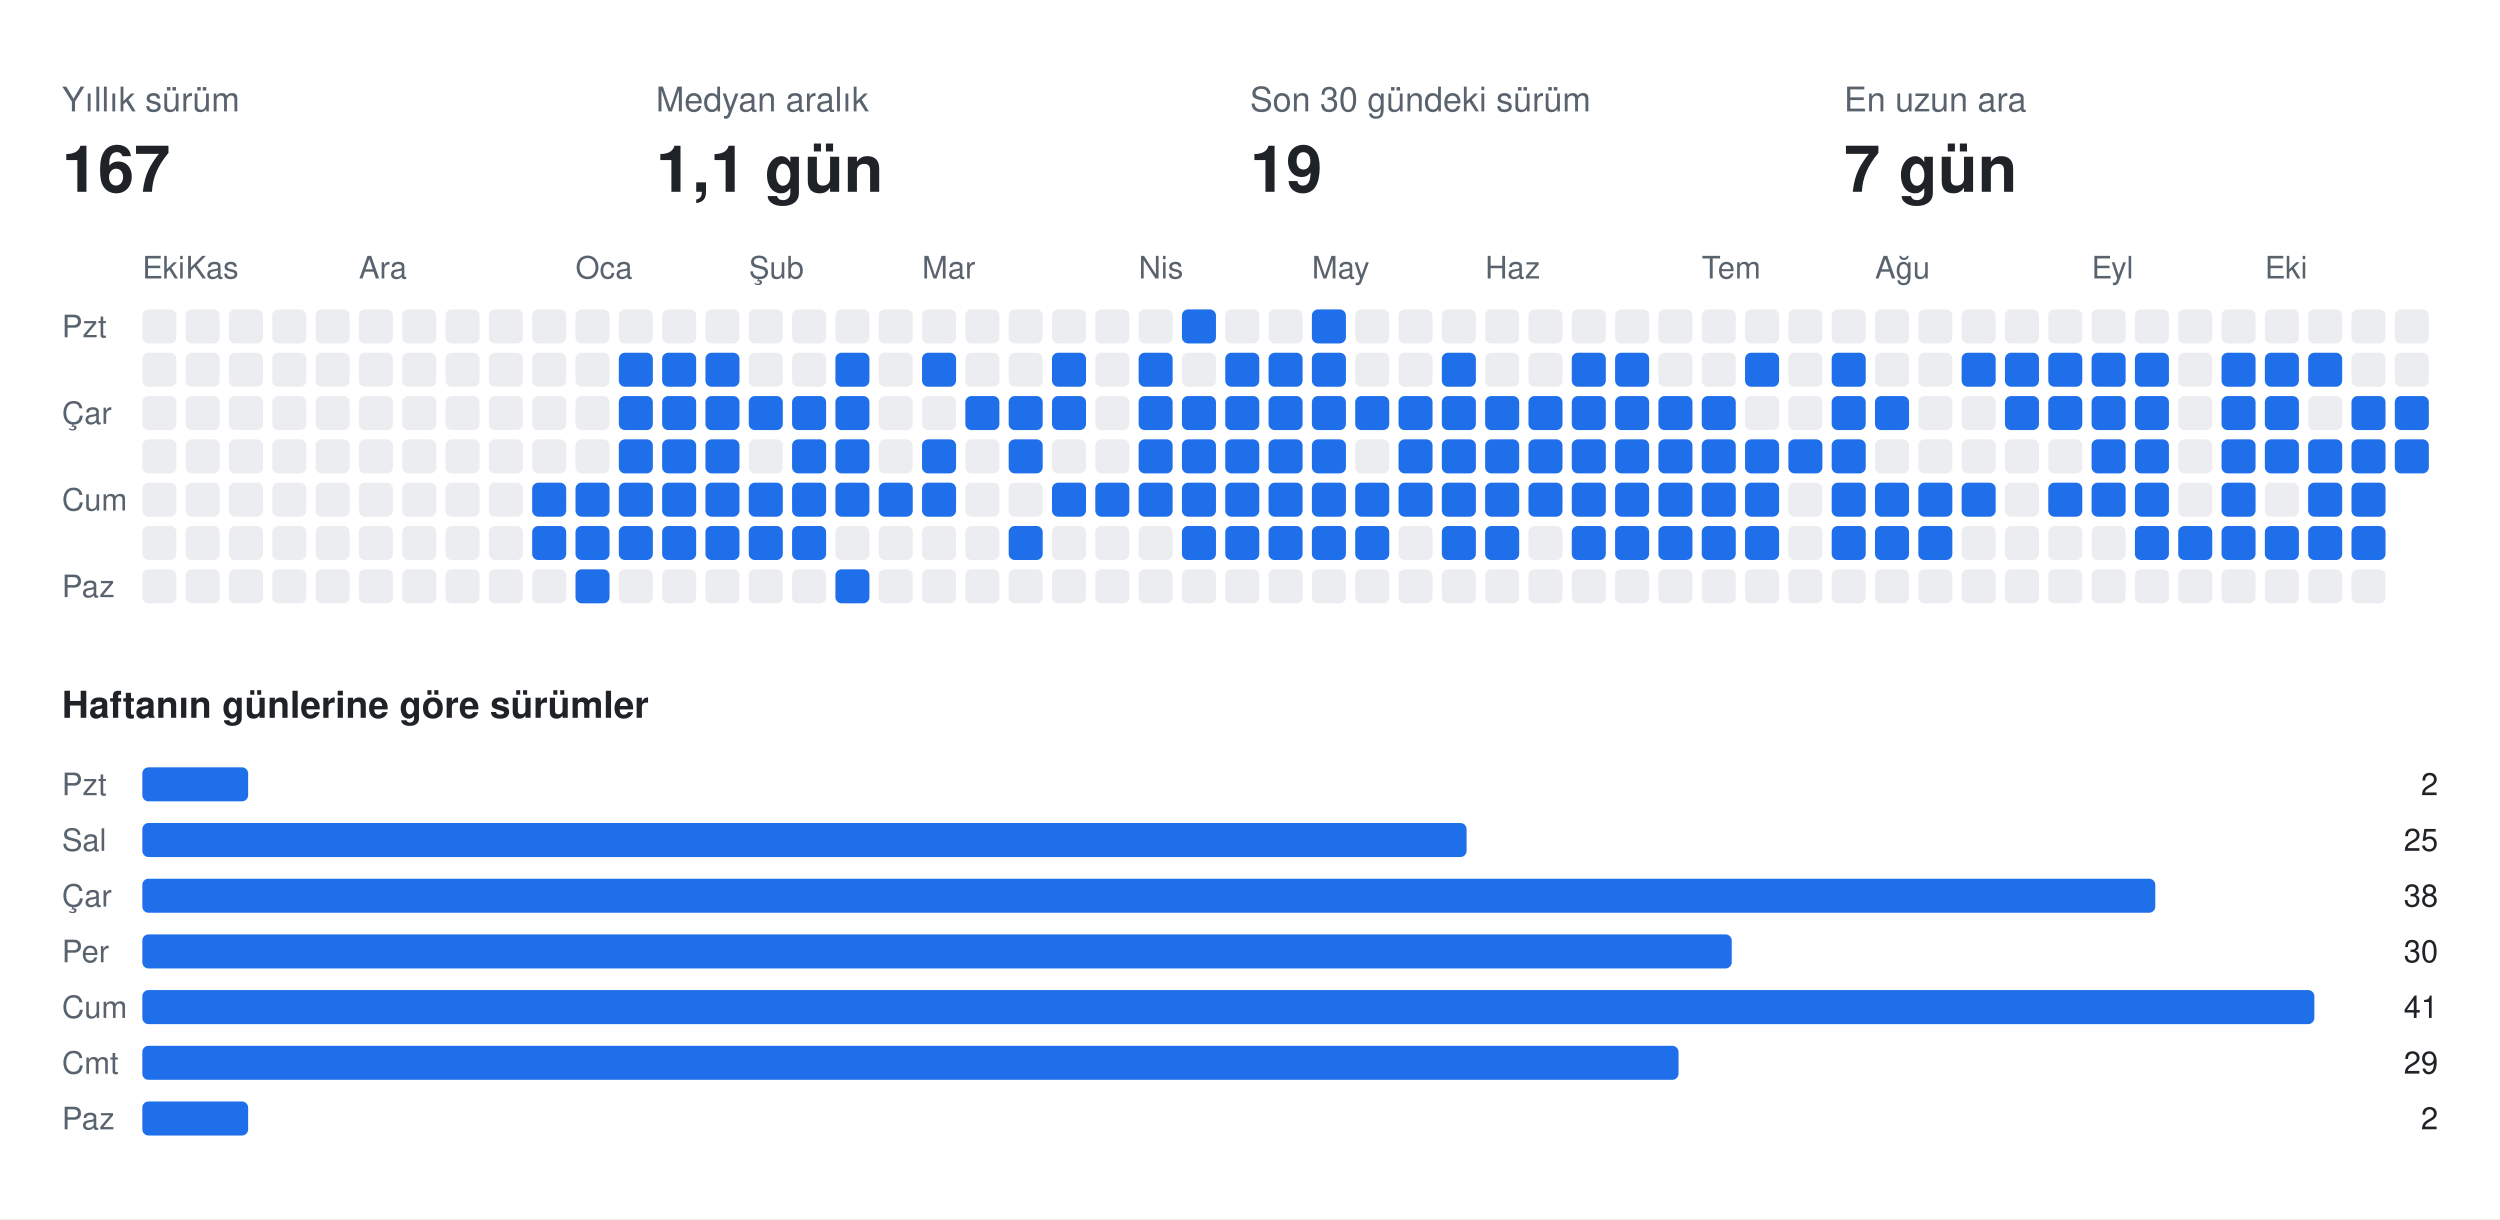
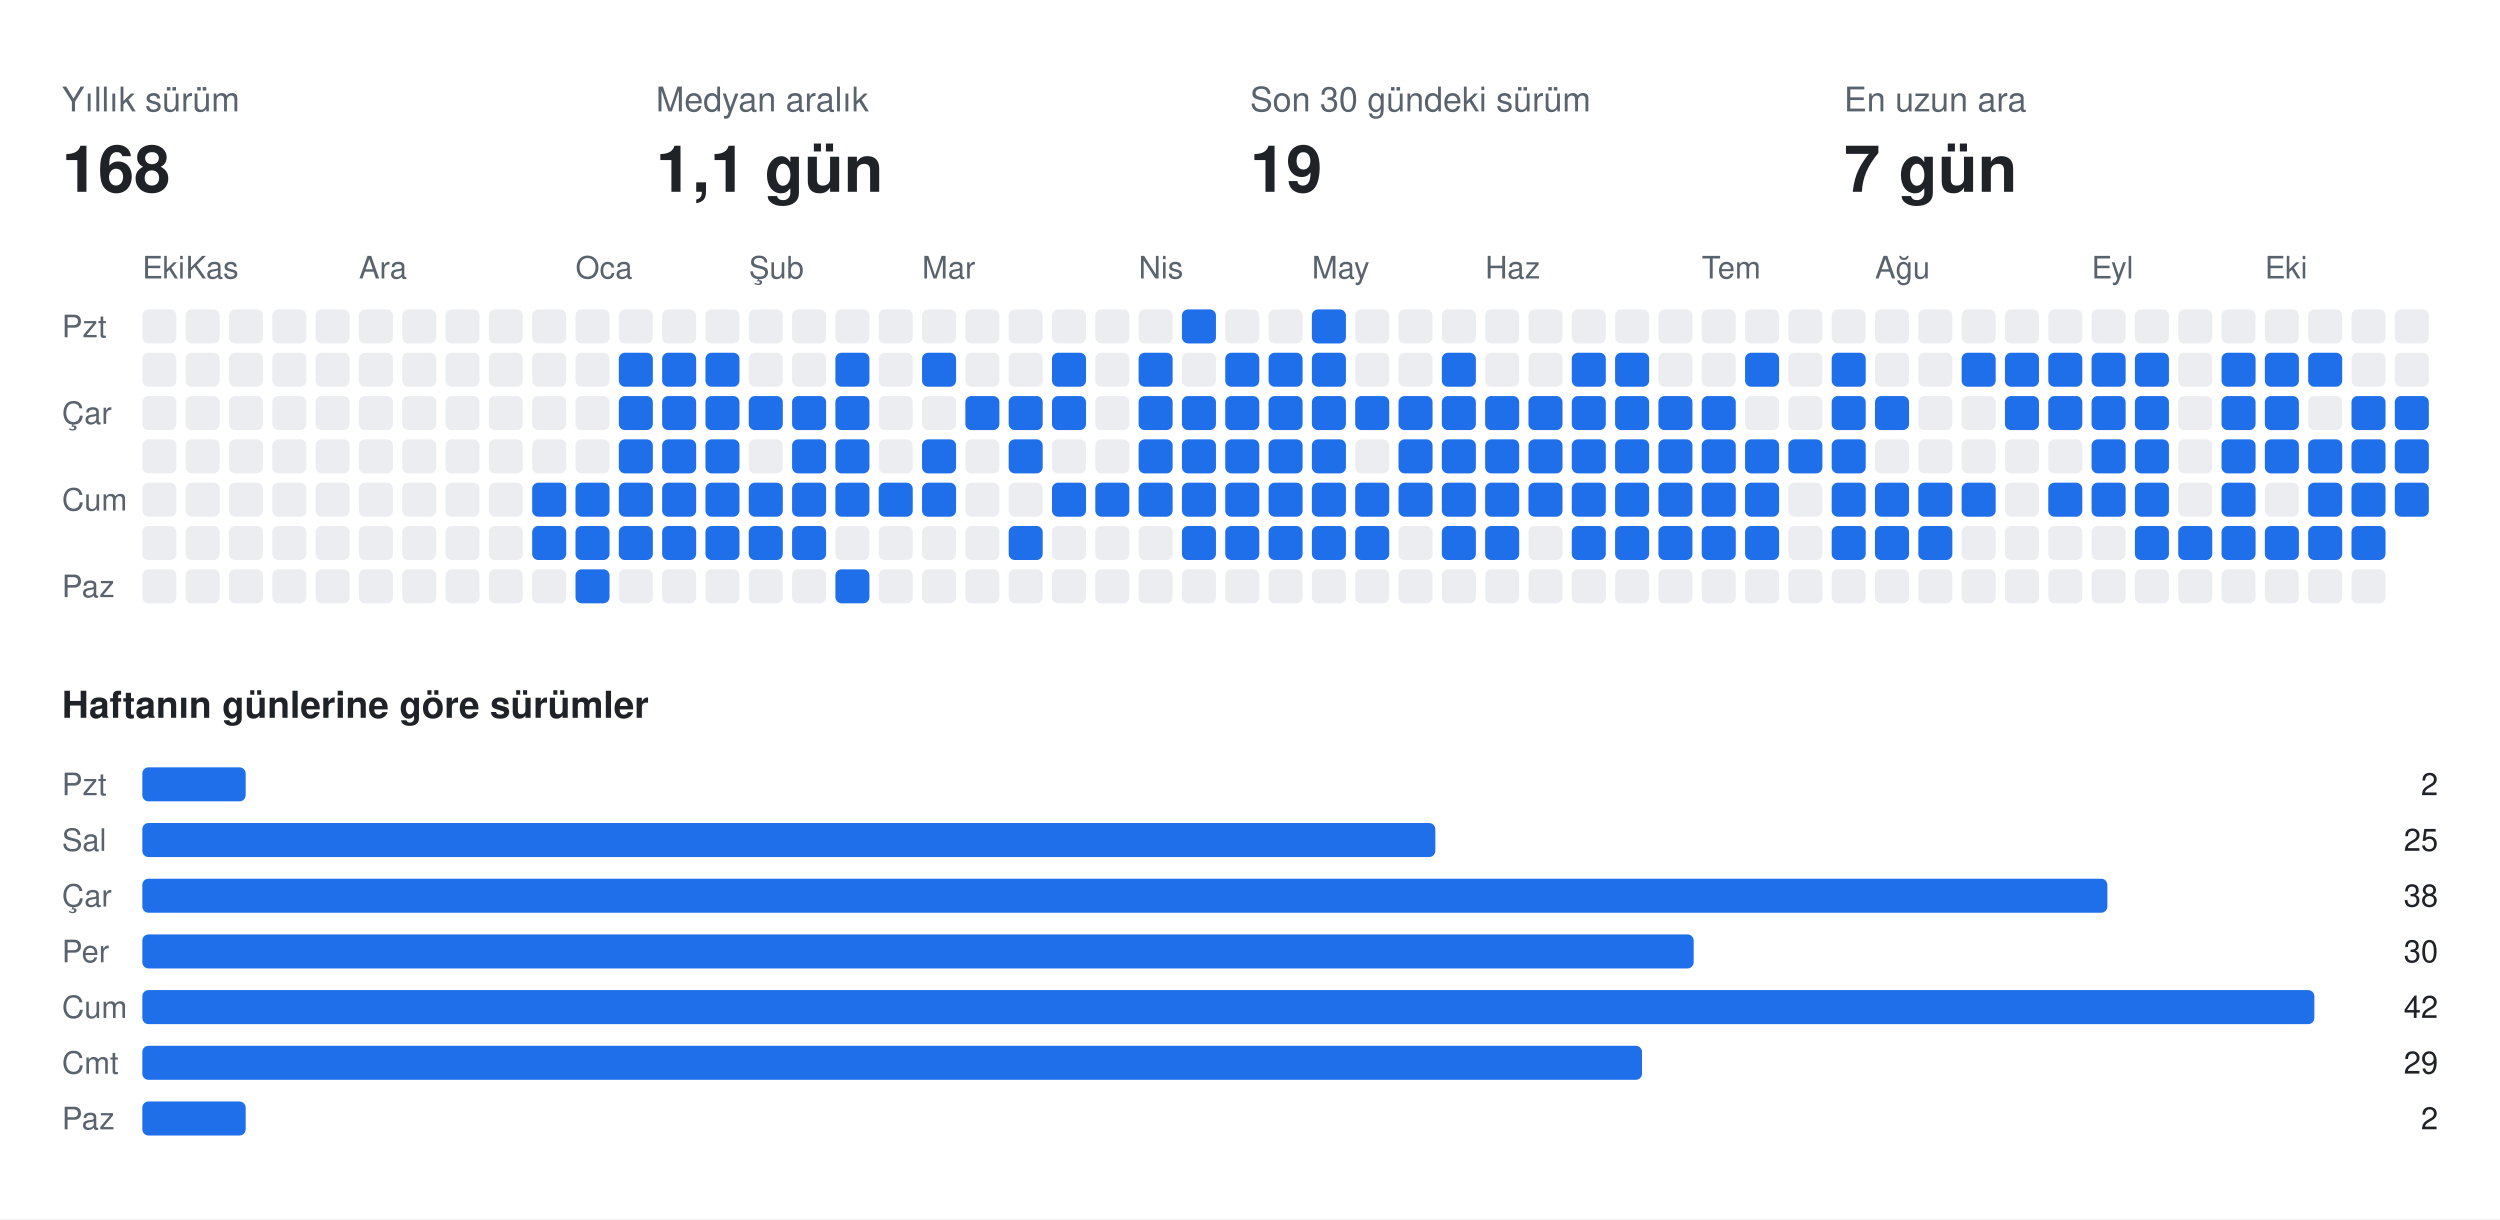
<svg xmlns="http://www.w3.org/2000/svg" width="808" height="394" viewBox="0 0 808 394" font-family="-apple-system,BlinkMacSystemFont,Segoe UI,Helvetica,Arial,sans-serif">
  <rect class="bg" width="808" height="394" fill="#ffffff" />
  <text x="20" y="36" fill="#59636e" font-size="11">Yıllık sürüm</text>
-   <text x="20" y="62" fill="#1f2328" font-size="21" font-weight="700">167</text>
+   <text x="20" y="62" fill="#1f2328" font-size="21" font-weight="700">168</text>
  <text x="212" y="36" fill="#59636e" font-size="11">Medyan aralık</text>
  <text x="212" y="62" fill="#1f2328" font-size="21" font-weight="700">1,1 gün</text>
  <text x="404" y="36" fill="#59636e" font-size="11">Son 30 gündeki sürüm</text>
  <text x="404" y="62" fill="#1f2328" font-size="21" font-weight="700">19</text>
  <text x="596" y="36" fill="#59636e" font-size="11">En uzun ara</text>
  <text x="596" y="62" fill="#1f2328" font-size="21" font-weight="700">7 gün</text>
  <text x="46" y="90" fill="#59636e" font-size="10">Eki</text>
  <text x="60" y="90" fill="#59636e" font-size="10">Kas</text>
  <text x="116" y="90" fill="#59636e" font-size="10">Ara</text>
  <text x="186" y="90" fill="#59636e" font-size="10">Oca</text>
  <text x="242" y="90" fill="#59636e" font-size="10">Şub</text>
  <text x="298" y="90" fill="#59636e" font-size="10">Mar</text>
  <text x="368" y="90" fill="#59636e" font-size="10">Nis</text>
  <text x="424" y="90" fill="#59636e" font-size="10">May</text>
  <text x="480" y="90" fill="#59636e" font-size="10">Haz</text>
  <text x="550" y="90" fill="#59636e" font-size="10">Tem</text>
  <text x="606" y="90" fill="#59636e" font-size="10">Ağu</text>
  <text x="676" y="90" fill="#59636e" font-size="10">Eyl</text>
  <text x="732" y="90" fill="#59636e" font-size="10">Eki</text>
  <text x="20" y="109" fill="#59636e" font-size="10">Pzt</text>
  <text x="20" y="137" fill="#59636e" font-size="10">Çar</text>
  <text x="20" y="165" fill="#59636e" font-size="10">Cum</text>
  <text x="20" y="193" fill="#59636e" font-size="10">Paz</text>
  <rect class="off" x="46" y="100" width="11" height="11" rx="2" fill="#ebedf0" />
  <rect class="off" x="46" y="114" width="11" height="11" rx="2" fill="#ebedf0" />
  <rect class="off" x="46" y="128" width="11" height="11" rx="2" fill="#ebedf0" />
  <rect class="off" x="46" y="142" width="11" height="11" rx="2" fill="#ebedf0" />
  <rect class="off" x="46" y="156" width="11" height="11" rx="2" fill="#ebedf0" />
  <rect class="off" x="46" y="170" width="11" height="11" rx="2" fill="#ebedf0" />
  <rect class="off" x="46" y="184" width="11" height="11" rx="2" fill="#ebedf0" />
  <rect class="off" x="60" y="100" width="11" height="11" rx="2" fill="#ebedf0" />
  <rect class="off" x="60" y="114" width="11" height="11" rx="2" fill="#ebedf0" />
  <rect class="off" x="60" y="128" width="11" height="11" rx="2" fill="#ebedf0" />
  <rect class="off" x="60" y="142" width="11" height="11" rx="2" fill="#ebedf0" />
  <rect class="off" x="60" y="156" width="11" height="11" rx="2" fill="#ebedf0" />
  <rect class="off" x="60" y="170" width="11" height="11" rx="2" fill="#ebedf0" />
  <rect class="off" x="60" y="184" width="11" height="11" rx="2" fill="#ebedf0" />
  <rect class="off" x="74" y="100" width="11" height="11" rx="2" fill="#ebedf0" />
  <rect class="off" x="74" y="114" width="11" height="11" rx="2" fill="#ebedf0" />
  <rect class="off" x="74" y="128" width="11" height="11" rx="2" fill="#ebedf0" />
  <rect class="off" x="74" y="142" width="11" height="11" rx="2" fill="#ebedf0" />
  <rect class="off" x="74" y="156" width="11" height="11" rx="2" fill="#ebedf0" />
  <rect class="off" x="74" y="170" width="11" height="11" rx="2" fill="#ebedf0" />
  <rect class="off" x="74" y="184" width="11" height="11" rx="2" fill="#ebedf0" />
  <rect class="off" x="88" y="100" width="11" height="11" rx="2" fill="#ebedf0" />
  <rect class="off" x="88" y="114" width="11" height="11" rx="2" fill="#ebedf0" />
  <rect class="off" x="88" y="128" width="11" height="11" rx="2" fill="#ebedf0" />
  <rect class="off" x="88" y="142" width="11" height="11" rx="2" fill="#ebedf0" />
  <rect class="off" x="88" y="156" width="11" height="11" rx="2" fill="#ebedf0" />
  <rect class="off" x="88" y="170" width="11" height="11" rx="2" fill="#ebedf0" />
  <rect class="off" x="88" y="184" width="11" height="11" rx="2" fill="#ebedf0" />
  <rect class="off" x="102" y="100" width="11" height="11" rx="2" fill="#ebedf0" />
  <rect class="off" x="102" y="114" width="11" height="11" rx="2" fill="#ebedf0" />
  <rect class="off" x="102" y="128" width="11" height="11" rx="2" fill="#ebedf0" />
  <rect class="off" x="102" y="142" width="11" height="11" rx="2" fill="#ebedf0" />
  <rect class="off" x="102" y="156" width="11" height="11" rx="2" fill="#ebedf0" />
  <rect class="off" x="102" y="170" width="11" height="11" rx="2" fill="#ebedf0" />
  <rect class="off" x="102" y="184" width="11" height="11" rx="2" fill="#ebedf0" />
  <rect class="off" x="116" y="100" width="11" height="11" rx="2" fill="#ebedf0" />
  <rect class="off" x="116" y="114" width="11" height="11" rx="2" fill="#ebedf0" />
  <rect class="off" x="116" y="128" width="11" height="11" rx="2" fill="#ebedf0" />
  <rect class="off" x="116" y="142" width="11" height="11" rx="2" fill="#ebedf0" />
  <rect class="off" x="116" y="156" width="11" height="11" rx="2" fill="#ebedf0" />
  <rect class="off" x="116" y="170" width="11" height="11" rx="2" fill="#ebedf0" />
  <rect class="off" x="116" y="184" width="11" height="11" rx="2" fill="#ebedf0" />
  <rect class="off" x="130" y="100" width="11" height="11" rx="2" fill="#ebedf0" />
  <rect class="off" x="130" y="114" width="11" height="11" rx="2" fill="#ebedf0" />
  <rect class="off" x="130" y="128" width="11" height="11" rx="2" fill="#ebedf0" />
  <rect class="off" x="130" y="142" width="11" height="11" rx="2" fill="#ebedf0" />
  <rect class="off" x="130" y="156" width="11" height="11" rx="2" fill="#ebedf0" />
  <rect class="off" x="130" y="170" width="11" height="11" rx="2" fill="#ebedf0" />
  <rect class="off" x="130" y="184" width="11" height="11" rx="2" fill="#ebedf0" />
  <rect class="off" x="144" y="100" width="11" height="11" rx="2" fill="#ebedf0" />
  <rect class="off" x="144" y="114" width="11" height="11" rx="2" fill="#ebedf0" />
  <rect class="off" x="144" y="128" width="11" height="11" rx="2" fill="#ebedf0" />
  <rect class="off" x="144" y="142" width="11" height="11" rx="2" fill="#ebedf0" />
  <rect class="off" x="144" y="156" width="11" height="11" rx="2" fill="#ebedf0" />
  <rect class="off" x="144" y="170" width="11" height="11" rx="2" fill="#ebedf0" />
  <rect class="off" x="144" y="184" width="11" height="11" rx="2" fill="#ebedf0" />
  <rect class="off" x="158" y="100" width="11" height="11" rx="2" fill="#ebedf0" />
  <rect class="off" x="158" y="114" width="11" height="11" rx="2" fill="#ebedf0" />
  <rect class="off" x="158" y="128" width="11" height="11" rx="2" fill="#ebedf0" />
  <rect class="off" x="158" y="142" width="11" height="11" rx="2" fill="#ebedf0" />
  <rect class="off" x="158" y="156" width="11" height="11" rx="2" fill="#ebedf0" />
  <rect class="off" x="158" y="170" width="11" height="11" rx="2" fill="#ebedf0" />
  <rect class="off" x="158" y="184" width="11" height="11" rx="2" fill="#ebedf0" />
  <rect class="off" x="172" y="100" width="11" height="11" rx="2" fill="#ebedf0" />
  <rect class="off" x="172" y="114" width="11" height="11" rx="2" fill="#ebedf0" />
  <rect class="off" x="172" y="128" width="11" height="11" rx="2" fill="#ebedf0" />
  <rect class="off" x="172" y="142" width="11" height="11" rx="2" fill="#ebedf0" />
  <rect class="on" x="172" y="156" width="11" height="11" rx="2" fill="#1f6feb" />
  <rect class="on" x="172" y="170" width="11" height="11" rx="2" fill="#1f6feb" />
  <rect class="off" x="172" y="184" width="11" height="11" rx="2" fill="#ebedf0" />
  <rect class="off" x="186" y="100" width="11" height="11" rx="2" fill="#ebedf0" />
  <rect class="off" x="186" y="114" width="11" height="11" rx="2" fill="#ebedf0" />
  <rect class="off" x="186" y="128" width="11" height="11" rx="2" fill="#ebedf0" />
  <rect class="off" x="186" y="142" width="11" height="11" rx="2" fill="#ebedf0" />
  <rect class="on" x="186" y="156" width="11" height="11" rx="2" fill="#1f6feb" />
  <rect class="on" x="186" y="170" width="11" height="11" rx="2" fill="#1f6feb" />
  <rect class="on" x="186" y="184" width="11" height="11" rx="2" fill="#1f6feb" />
  <rect class="off" x="200" y="100" width="11" height="11" rx="2" fill="#ebedf0" />
  <rect class="on" x="200" y="114" width="11" height="11" rx="2" fill="#1f6feb" />
  <rect class="on" x="200" y="128" width="11" height="11" rx="2" fill="#1f6feb" />
  <rect class="on" x="200" y="142" width="11" height="11" rx="2" fill="#1f6feb" />
  <rect class="on" x="200" y="156" width="11" height="11" rx="2" fill="#1f6feb" />
  <rect class="on" x="200" y="170" width="11" height="11" rx="2" fill="#1f6feb" />
  <rect class="off" x="200" y="184" width="11" height="11" rx="2" fill="#ebedf0" />
  <rect class="off" x="214" y="100" width="11" height="11" rx="2" fill="#ebedf0" />
  <rect class="on" x="214" y="114" width="11" height="11" rx="2" fill="#1f6feb" />
  <rect class="on" x="214" y="128" width="11" height="11" rx="2" fill="#1f6feb" />
  <rect class="on" x="214" y="142" width="11" height="11" rx="2" fill="#1f6feb" />
  <rect class="on" x="214" y="156" width="11" height="11" rx="2" fill="#1f6feb" />
  <rect class="on" x="214" y="170" width="11" height="11" rx="2" fill="#1f6feb" />
  <rect class="off" x="214" y="184" width="11" height="11" rx="2" fill="#ebedf0" />
  <rect class="off" x="228" y="100" width="11" height="11" rx="2" fill="#ebedf0" />
  <rect class="on" x="228" y="114" width="11" height="11" rx="2" fill="#1f6feb" />
  <rect class="on" x="228" y="128" width="11" height="11" rx="2" fill="#1f6feb" />
  <rect class="on" x="228" y="142" width="11" height="11" rx="2" fill="#1f6feb" />
  <rect class="on" x="228" y="156" width="11" height="11" rx="2" fill="#1f6feb" />
  <rect class="on" x="228" y="170" width="11" height="11" rx="2" fill="#1f6feb" />
  <rect class="off" x="228" y="184" width="11" height="11" rx="2" fill="#ebedf0" />
  <rect class="off" x="242" y="100" width="11" height="11" rx="2" fill="#ebedf0" />
  <rect class="off" x="242" y="114" width="11" height="11" rx="2" fill="#ebedf0" />
  <rect class="on" x="242" y="128" width="11" height="11" rx="2" fill="#1f6feb" />
  <rect class="off" x="242" y="142" width="11" height="11" rx="2" fill="#ebedf0" />
  <rect class="on" x="242" y="156" width="11" height="11" rx="2" fill="#1f6feb" />
  <rect class="on" x="242" y="170" width="11" height="11" rx="2" fill="#1f6feb" />
  <rect class="off" x="242" y="184" width="11" height="11" rx="2" fill="#ebedf0" />
  <rect class="off" x="256" y="100" width="11" height="11" rx="2" fill="#ebedf0" />
  <rect class="off" x="256" y="114" width="11" height="11" rx="2" fill="#ebedf0" />
  <rect class="on" x="256" y="128" width="11" height="11" rx="2" fill="#1f6feb" />
  <rect class="on" x="256" y="142" width="11" height="11" rx="2" fill="#1f6feb" />
  <rect class="on" x="256" y="156" width="11" height="11" rx="2" fill="#1f6feb" />
  <rect class="on" x="256" y="170" width="11" height="11" rx="2" fill="#1f6feb" />
  <rect class="off" x="256" y="184" width="11" height="11" rx="2" fill="#ebedf0" />
  <rect class="off" x="270" y="100" width="11" height="11" rx="2" fill="#ebedf0" />
  <rect class="on" x="270" y="114" width="11" height="11" rx="2" fill="#1f6feb" />
  <rect class="on" x="270" y="128" width="11" height="11" rx="2" fill="#1f6feb" />
  <rect class="on" x="270" y="142" width="11" height="11" rx="2" fill="#1f6feb" />
  <rect class="on" x="270" y="156" width="11" height="11" rx="2" fill="#1f6feb" />
  <rect class="off" x="270" y="170" width="11" height="11" rx="2" fill="#ebedf0" />
  <rect class="on" x="270" y="184" width="11" height="11" rx="2" fill="#1f6feb" />
  <rect class="off" x="284" y="100" width="11" height="11" rx="2" fill="#ebedf0" />
  <rect class="off" x="284" y="114" width="11" height="11" rx="2" fill="#ebedf0" />
  <rect class="off" x="284" y="128" width="11" height="11" rx="2" fill="#ebedf0" />
  <rect class="off" x="284" y="142" width="11" height="11" rx="2" fill="#ebedf0" />
  <rect class="on" x="284" y="156" width="11" height="11" rx="2" fill="#1f6feb" />
  <rect class="off" x="284" y="170" width="11" height="11" rx="2" fill="#ebedf0" />
  <rect class="off" x="284" y="184" width="11" height="11" rx="2" fill="#ebedf0" />
  <rect class="off" x="298" y="100" width="11" height="11" rx="2" fill="#ebedf0" />
  <rect class="on" x="298" y="114" width="11" height="11" rx="2" fill="#1f6feb" />
  <rect class="off" x="298" y="128" width="11" height="11" rx="2" fill="#ebedf0" />
  <rect class="on" x="298" y="142" width="11" height="11" rx="2" fill="#1f6feb" />
  <rect class="on" x="298" y="156" width="11" height="11" rx="2" fill="#1f6feb" />
  <rect class="off" x="298" y="170" width="11" height="11" rx="2" fill="#ebedf0" />
  <rect class="off" x="298" y="184" width="11" height="11" rx="2" fill="#ebedf0" />
  <rect class="off" x="312" y="100" width="11" height="11" rx="2" fill="#ebedf0" />
  <rect class="off" x="312" y="114" width="11" height="11" rx="2" fill="#ebedf0" />
  <rect class="on" x="312" y="128" width="11" height="11" rx="2" fill="#1f6feb" />
  <rect class="off" x="312" y="142" width="11" height="11" rx="2" fill="#ebedf0" />
  <rect class="off" x="312" y="156" width="11" height="11" rx="2" fill="#ebedf0" />
  <rect class="off" x="312" y="170" width="11" height="11" rx="2" fill="#ebedf0" />
  <rect class="off" x="312" y="184" width="11" height="11" rx="2" fill="#ebedf0" />
  <rect class="off" x="326" y="100" width="11" height="11" rx="2" fill="#ebedf0" />
  <rect class="off" x="326" y="114" width="11" height="11" rx="2" fill="#ebedf0" />
  <rect class="on" x="326" y="128" width="11" height="11" rx="2" fill="#1f6feb" />
  <rect class="on" x="326" y="142" width="11" height="11" rx="2" fill="#1f6feb" />
  <rect class="off" x="326" y="156" width="11" height="11" rx="2" fill="#ebedf0" />
  <rect class="on" x="326" y="170" width="11" height="11" rx="2" fill="#1f6feb" />
  <rect class="off" x="326" y="184" width="11" height="11" rx="2" fill="#ebedf0" />
  <rect class="off" x="340" y="100" width="11" height="11" rx="2" fill="#ebedf0" />
  <rect class="on" x="340" y="114" width="11" height="11" rx="2" fill="#1f6feb" />
  <rect class="on" x="340" y="128" width="11" height="11" rx="2" fill="#1f6feb" />
  <rect class="off" x="340" y="142" width="11" height="11" rx="2" fill="#ebedf0" />
  <rect class="on" x="340" y="156" width="11" height="11" rx="2" fill="#1f6feb" />
  <rect class="off" x="340" y="170" width="11" height="11" rx="2" fill="#ebedf0" />
  <rect class="off" x="340" y="184" width="11" height="11" rx="2" fill="#ebedf0" />
  <rect class="off" x="354" y="100" width="11" height="11" rx="2" fill="#ebedf0" />
  <rect class="off" x="354" y="114" width="11" height="11" rx="2" fill="#ebedf0" />
  <rect class="off" x="354" y="128" width="11" height="11" rx="2" fill="#ebedf0" />
  <rect class="off" x="354" y="142" width="11" height="11" rx="2" fill="#ebedf0" />
  <rect class="on" x="354" y="156" width="11" height="11" rx="2" fill="#1f6feb" />
  <rect class="off" x="354" y="170" width="11" height="11" rx="2" fill="#ebedf0" />
  <rect class="off" x="354" y="184" width="11" height="11" rx="2" fill="#ebedf0" />
  <rect class="off" x="368" y="100" width="11" height="11" rx="2" fill="#ebedf0" />
  <rect class="on" x="368" y="114" width="11" height="11" rx="2" fill="#1f6feb" />
  <rect class="on" x="368" y="128" width="11" height="11" rx="2" fill="#1f6feb" />
  <rect class="on" x="368" y="142" width="11" height="11" rx="2" fill="#1f6feb" />
  <rect class="on" x="368" y="156" width="11" height="11" rx="2" fill="#1f6feb" />
  <rect class="off" x="368" y="170" width="11" height="11" rx="2" fill="#ebedf0" />
  <rect class="off" x="368" y="184" width="11" height="11" rx="2" fill="#ebedf0" />
  <rect class="on" x="382" y="100" width="11" height="11" rx="2" fill="#1f6feb" />
  <rect class="off" x="382" y="114" width="11" height="11" rx="2" fill="#ebedf0" />
  <rect class="on" x="382" y="128" width="11" height="11" rx="2" fill="#1f6feb" />
  <rect class="on" x="382" y="142" width="11" height="11" rx="2" fill="#1f6feb" />
  <rect class="on" x="382" y="156" width="11" height="11" rx="2" fill="#1f6feb" />
  <rect class="on" x="382" y="170" width="11" height="11" rx="2" fill="#1f6feb" />
  <rect class="off" x="382" y="184" width="11" height="11" rx="2" fill="#ebedf0" />
  <rect class="off" x="396" y="100" width="11" height="11" rx="2" fill="#ebedf0" />
  <rect class="on" x="396" y="114" width="11" height="11" rx="2" fill="#1f6feb" />
  <rect class="on" x="396" y="128" width="11" height="11" rx="2" fill="#1f6feb" />
  <rect class="on" x="396" y="142" width="11" height="11" rx="2" fill="#1f6feb" />
  <rect class="on" x="396" y="156" width="11" height="11" rx="2" fill="#1f6feb" />
  <rect class="on" x="396" y="170" width="11" height="11" rx="2" fill="#1f6feb" />
  <rect class="off" x="396" y="184" width="11" height="11" rx="2" fill="#ebedf0" />
  <rect class="off" x="410" y="100" width="11" height="11" rx="2" fill="#ebedf0" />
  <rect class="on" x="410" y="114" width="11" height="11" rx="2" fill="#1f6feb" />
  <rect class="on" x="410" y="128" width="11" height="11" rx="2" fill="#1f6feb" />
  <rect class="on" x="410" y="142" width="11" height="11" rx="2" fill="#1f6feb" />
  <rect class="on" x="410" y="156" width="11" height="11" rx="2" fill="#1f6feb" />
  <rect class="on" x="410" y="170" width="11" height="11" rx="2" fill="#1f6feb" />
  <rect class="off" x="410" y="184" width="11" height="11" rx="2" fill="#ebedf0" />
  <rect class="on" x="424" y="100" width="11" height="11" rx="2" fill="#1f6feb" />
  <rect class="on" x="424" y="114" width="11" height="11" rx="2" fill="#1f6feb" />
  <rect class="on" x="424" y="128" width="11" height="11" rx="2" fill="#1f6feb" />
  <rect class="on" x="424" y="142" width="11" height="11" rx="2" fill="#1f6feb" />
  <rect class="on" x="424" y="156" width="11" height="11" rx="2" fill="#1f6feb" />
  <rect class="on" x="424" y="170" width="11" height="11" rx="2" fill="#1f6feb" />
  <rect class="off" x="424" y="184" width="11" height="11" rx="2" fill="#ebedf0" />
  <rect class="off" x="438" y="100" width="11" height="11" rx="2" fill="#ebedf0" />
  <rect class="off" x="438" y="114" width="11" height="11" rx="2" fill="#ebedf0" />
  <rect class="on" x="438" y="128" width="11" height="11" rx="2" fill="#1f6feb" />
  <rect class="off" x="438" y="142" width="11" height="11" rx="2" fill="#ebedf0" />
  <rect class="on" x="438" y="156" width="11" height="11" rx="2" fill="#1f6feb" />
  <rect class="on" x="438" y="170" width="11" height="11" rx="2" fill="#1f6feb" />
  <rect class="off" x="438" y="184" width="11" height="11" rx="2" fill="#ebedf0" />
  <rect class="off" x="452" y="100" width="11" height="11" rx="2" fill="#ebedf0" />
  <rect class="off" x="452" y="114" width="11" height="11" rx="2" fill="#ebedf0" />
  <rect class="on" x="452" y="128" width="11" height="11" rx="2" fill="#1f6feb" />
  <rect class="on" x="452" y="142" width="11" height="11" rx="2" fill="#1f6feb" />
  <rect class="on" x="452" y="156" width="11" height="11" rx="2" fill="#1f6feb" />
  <rect class="off" x="452" y="170" width="11" height="11" rx="2" fill="#ebedf0" />
  <rect class="off" x="452" y="184" width="11" height="11" rx="2" fill="#ebedf0" />
  <rect class="off" x="466" y="100" width="11" height="11" rx="2" fill="#ebedf0" />
  <rect class="on" x="466" y="114" width="11" height="11" rx="2" fill="#1f6feb" />
  <rect class="on" x="466" y="128" width="11" height="11" rx="2" fill="#1f6feb" />
  <rect class="on" x="466" y="142" width="11" height="11" rx="2" fill="#1f6feb" />
  <rect class="on" x="466" y="156" width="11" height="11" rx="2" fill="#1f6feb" />
  <rect class="on" x="466" y="170" width="11" height="11" rx="2" fill="#1f6feb" />
  <rect class="off" x="466" y="184" width="11" height="11" rx="2" fill="#ebedf0" />
  <rect class="off" x="480" y="100" width="11" height="11" rx="2" fill="#ebedf0" />
  <rect class="off" x="480" y="114" width="11" height="11" rx="2" fill="#ebedf0" />
  <rect class="on" x="480" y="128" width="11" height="11" rx="2" fill="#1f6feb" />
  <rect class="on" x="480" y="142" width="11" height="11" rx="2" fill="#1f6feb" />
  <rect class="on" x="480" y="156" width="11" height="11" rx="2" fill="#1f6feb" />
  <rect class="on" x="480" y="170" width="11" height="11" rx="2" fill="#1f6feb" />
  <rect class="off" x="480" y="184" width="11" height="11" rx="2" fill="#ebedf0" />
  <rect class="off" x="494" y="100" width="11" height="11" rx="2" fill="#ebedf0" />
  <rect class="off" x="494" y="114" width="11" height="11" rx="2" fill="#ebedf0" />
  <rect class="on" x="494" y="128" width="11" height="11" rx="2" fill="#1f6feb" />
  <rect class="on" x="494" y="142" width="11" height="11" rx="2" fill="#1f6feb" />
  <rect class="on" x="494" y="156" width="11" height="11" rx="2" fill="#1f6feb" />
  <rect class="off" x="494" y="170" width="11" height="11" rx="2" fill="#ebedf0" />
  <rect class="off" x="494" y="184" width="11" height="11" rx="2" fill="#ebedf0" />
  <rect class="off" x="508" y="100" width="11" height="11" rx="2" fill="#ebedf0" />
  <rect class="on" x="508" y="114" width="11" height="11" rx="2" fill="#1f6feb" />
  <rect class="on" x="508" y="128" width="11" height="11" rx="2" fill="#1f6feb" />
  <rect class="on" x="508" y="142" width="11" height="11" rx="2" fill="#1f6feb" />
  <rect class="on" x="508" y="156" width="11" height="11" rx="2" fill="#1f6feb" />
  <rect class="on" x="508" y="170" width="11" height="11" rx="2" fill="#1f6feb" />
  <rect class="off" x="508" y="184" width="11" height="11" rx="2" fill="#ebedf0" />
  <rect class="off" x="522" y="100" width="11" height="11" rx="2" fill="#ebedf0" />
  <rect class="on" x="522" y="114" width="11" height="11" rx="2" fill="#1f6feb" />
  <rect class="on" x="522" y="128" width="11" height="11" rx="2" fill="#1f6feb" />
  <rect class="on" x="522" y="142" width="11" height="11" rx="2" fill="#1f6feb" />
  <rect class="on" x="522" y="156" width="11" height="11" rx="2" fill="#1f6feb" />
  <rect class="on" x="522" y="170" width="11" height="11" rx="2" fill="#1f6feb" />
  <rect class="off" x="522" y="184" width="11" height="11" rx="2" fill="#ebedf0" />
  <rect class="off" x="536" y="100" width="11" height="11" rx="2" fill="#ebedf0" />
  <rect class="off" x="536" y="114" width="11" height="11" rx="2" fill="#ebedf0" />
  <rect class="on" x="536" y="128" width="11" height="11" rx="2" fill="#1f6feb" />
  <rect class="on" x="536" y="142" width="11" height="11" rx="2" fill="#1f6feb" />
  <rect class="on" x="536" y="156" width="11" height="11" rx="2" fill="#1f6feb" />
  <rect class="on" x="536" y="170" width="11" height="11" rx="2" fill="#1f6feb" />
  <rect class="off" x="536" y="184" width="11" height="11" rx="2" fill="#ebedf0" />
  <rect class="off" x="550" y="100" width="11" height="11" rx="2" fill="#ebedf0" />
  <rect class="off" x="550" y="114" width="11" height="11" rx="2" fill="#ebedf0" />
  <rect class="on" x="550" y="128" width="11" height="11" rx="2" fill="#1f6feb" />
  <rect class="on" x="550" y="142" width="11" height="11" rx="2" fill="#1f6feb" />
  <rect class="on" x="550" y="156" width="11" height="11" rx="2" fill="#1f6feb" />
  <rect class="on" x="550" y="170" width="11" height="11" rx="2" fill="#1f6feb" />
  <rect class="off" x="550" y="184" width="11" height="11" rx="2" fill="#ebedf0" />
  <rect class="off" x="564" y="100" width="11" height="11" rx="2" fill="#ebedf0" />
  <rect class="on" x="564" y="114" width="11" height="11" rx="2" fill="#1f6feb" />
  <rect class="off" x="564" y="128" width="11" height="11" rx="2" fill="#ebedf0" />
  <rect class="on" x="564" y="142" width="11" height="11" rx="2" fill="#1f6feb" />
  <rect class="on" x="564" y="156" width="11" height="11" rx="2" fill="#1f6feb" />
  <rect class="on" x="564" y="170" width="11" height="11" rx="2" fill="#1f6feb" />
  <rect class="off" x="564" y="184" width="11" height="11" rx="2" fill="#ebedf0" />
  <rect class="off" x="578" y="100" width="11" height="11" rx="2" fill="#ebedf0" />
  <rect class="off" x="578" y="114" width="11" height="11" rx="2" fill="#ebedf0" />
  <rect class="off" x="578" y="128" width="11" height="11" rx="2" fill="#ebedf0" />
  <rect class="on" x="578" y="142" width="11" height="11" rx="2" fill="#1f6feb" />
  <rect class="off" x="578" y="156" width="11" height="11" rx="2" fill="#ebedf0" />
  <rect class="off" x="578" y="170" width="11" height="11" rx="2" fill="#ebedf0" />
  <rect class="off" x="578" y="184" width="11" height="11" rx="2" fill="#ebedf0" />
  <rect class="off" x="592" y="100" width="11" height="11" rx="2" fill="#ebedf0" />
  <rect class="on" x="592" y="114" width="11" height="11" rx="2" fill="#1f6feb" />
  <rect class="on" x="592" y="128" width="11" height="11" rx="2" fill="#1f6feb" />
  <rect class="on" x="592" y="142" width="11" height="11" rx="2" fill="#1f6feb" />
  <rect class="on" x="592" y="156" width="11" height="11" rx="2" fill="#1f6feb" />
  <rect class="on" x="592" y="170" width="11" height="11" rx="2" fill="#1f6feb" />
  <rect class="off" x="592" y="184" width="11" height="11" rx="2" fill="#ebedf0" />
  <rect class="off" x="606" y="100" width="11" height="11" rx="2" fill="#ebedf0" />
  <rect class="off" x="606" y="114" width="11" height="11" rx="2" fill="#ebedf0" />
  <rect class="on" x="606" y="128" width="11" height="11" rx="2" fill="#1f6feb" />
  <rect class="off" x="606" y="142" width="11" height="11" rx="2" fill="#ebedf0" />
  <rect class="on" x="606" y="156" width="11" height="11" rx="2" fill="#1f6feb" />
  <rect class="on" x="606" y="170" width="11" height="11" rx="2" fill="#1f6feb" />
  <rect class="off" x="606" y="184" width="11" height="11" rx="2" fill="#ebedf0" />
  <rect class="off" x="620" y="100" width="11" height="11" rx="2" fill="#ebedf0" />
  <rect class="off" x="620" y="114" width="11" height="11" rx="2" fill="#ebedf0" />
  <rect class="off" x="620" y="128" width="11" height="11" rx="2" fill="#ebedf0" />
  <rect class="off" x="620" y="142" width="11" height="11" rx="2" fill="#ebedf0" />
  <rect class="on" x="620" y="156" width="11" height="11" rx="2" fill="#1f6feb" />
  <rect class="on" x="620" y="170" width="11" height="11" rx="2" fill="#1f6feb" />
  <rect class="off" x="620" y="184" width="11" height="11" rx="2" fill="#ebedf0" />
  <rect class="off" x="634" y="100" width="11" height="11" rx="2" fill="#ebedf0" />
  <rect class="on" x="634" y="114" width="11" height="11" rx="2" fill="#1f6feb" />
  <rect class="off" x="634" y="128" width="11" height="11" rx="2" fill="#ebedf0" />
  <rect class="off" x="634" y="142" width="11" height="11" rx="2" fill="#ebedf0" />
  <rect class="on" x="634" y="156" width="11" height="11" rx="2" fill="#1f6feb" />
  <rect class="off" x="634" y="170" width="11" height="11" rx="2" fill="#ebedf0" />
  <rect class="off" x="634" y="184" width="11" height="11" rx="2" fill="#ebedf0" />
  <rect class="off" x="648" y="100" width="11" height="11" rx="2" fill="#ebedf0" />
  <rect class="on" x="648" y="114" width="11" height="11" rx="2" fill="#1f6feb" />
  <rect class="on" x="648" y="128" width="11" height="11" rx="2" fill="#1f6feb" />
  <rect class="off" x="648" y="142" width="11" height="11" rx="2" fill="#ebedf0" />
  <rect class="off" x="648" y="156" width="11" height="11" rx="2" fill="#ebedf0" />
  <rect class="off" x="648" y="170" width="11" height="11" rx="2" fill="#ebedf0" />
  <rect class="off" x="648" y="184" width="11" height="11" rx="2" fill="#ebedf0" />
  <rect class="off" x="662" y="100" width="11" height="11" rx="2" fill="#ebedf0" />
  <rect class="on" x="662" y="114" width="11" height="11" rx="2" fill="#1f6feb" />
  <rect class="on" x="662" y="128" width="11" height="11" rx="2" fill="#1f6feb" />
  <rect class="off" x="662" y="142" width="11" height="11" rx="2" fill="#ebedf0" />
  <rect class="on" x="662" y="156" width="11" height="11" rx="2" fill="#1f6feb" />
  <rect class="off" x="662" y="170" width="11" height="11" rx="2" fill="#ebedf0" />
  <rect class="off" x="662" y="184" width="11" height="11" rx="2" fill="#ebedf0" />
  <rect class="off" x="676" y="100" width="11" height="11" rx="2" fill="#ebedf0" />
  <rect class="on" x="676" y="114" width="11" height="11" rx="2" fill="#1f6feb" />
  <rect class="on" x="676" y="128" width="11" height="11" rx="2" fill="#1f6feb" />
  <rect class="on" x="676" y="142" width="11" height="11" rx="2" fill="#1f6feb" />
  <rect class="on" x="676" y="156" width="11" height="11" rx="2" fill="#1f6feb" />
  <rect class="off" x="676" y="170" width="11" height="11" rx="2" fill="#ebedf0" />
  <rect class="off" x="676" y="184" width="11" height="11" rx="2" fill="#ebedf0" />
  <rect class="off" x="690" y="100" width="11" height="11" rx="2" fill="#ebedf0" />
  <rect class="on" x="690" y="114" width="11" height="11" rx="2" fill="#1f6feb" />
  <rect class="on" x="690" y="128" width="11" height="11" rx="2" fill="#1f6feb" />
  <rect class="on" x="690" y="142" width="11" height="11" rx="2" fill="#1f6feb" />
  <rect class="on" x="690" y="156" width="11" height="11" rx="2" fill="#1f6feb" />
  <rect class="on" x="690" y="170" width="11" height="11" rx="2" fill="#1f6feb" />
  <rect class="off" x="690" y="184" width="11" height="11" rx="2" fill="#ebedf0" />
  <rect class="off" x="704" y="100" width="11" height="11" rx="2" fill="#ebedf0" />
  <rect class="off" x="704" y="114" width="11" height="11" rx="2" fill="#ebedf0" />
  <rect class="off" x="704" y="128" width="11" height="11" rx="2" fill="#ebedf0" />
  <rect class="off" x="704" y="142" width="11" height="11" rx="2" fill="#ebedf0" />
  <rect class="off" x="704" y="156" width="11" height="11" rx="2" fill="#ebedf0" />
  <rect class="on" x="704" y="170" width="11" height="11" rx="2" fill="#1f6feb" />
  <rect class="off" x="704" y="184" width="11" height="11" rx="2" fill="#ebedf0" />
  <rect class="off" x="718" y="100" width="11" height="11" rx="2" fill="#ebedf0" />
  <rect class="on" x="718" y="114" width="11" height="11" rx="2" fill="#1f6feb" />
  <rect class="on" x="718" y="128" width="11" height="11" rx="2" fill="#1f6feb" />
  <rect class="on" x="718" y="142" width="11" height="11" rx="2" fill="#1f6feb" />
  <rect class="on" x="718" y="156" width="11" height="11" rx="2" fill="#1f6feb" />
  <rect class="on" x="718" y="170" width="11" height="11" rx="2" fill="#1f6feb" />
  <rect class="off" x="718" y="184" width="11" height="11" rx="2" fill="#ebedf0" />
  <rect class="off" x="732" y="100" width="11" height="11" rx="2" fill="#ebedf0" />
  <rect class="on" x="732" y="114" width="11" height="11" rx="2" fill="#1f6feb" />
  <rect class="on" x="732" y="128" width="11" height="11" rx="2" fill="#1f6feb" />
  <rect class="on" x="732" y="142" width="11" height="11" rx="2" fill="#1f6feb" />
  <rect class="off" x="732" y="156" width="11" height="11" rx="2" fill="#ebedf0" />
  <rect class="on" x="732" y="170" width="11" height="11" rx="2" fill="#1f6feb" />
  <rect class="off" x="732" y="184" width="11" height="11" rx="2" fill="#ebedf0" />
  <rect class="off" x="746" y="100" width="11" height="11" rx="2" fill="#ebedf0" />
  <rect class="on" x="746" y="114" width="11" height="11" rx="2" fill="#1f6feb" />
  <rect class="off" x="746" y="128" width="11" height="11" rx="2" fill="#ebedf0" />
  <rect class="on" x="746" y="142" width="11" height="11" rx="2" fill="#1f6feb" />
  <rect class="on" x="746" y="156" width="11" height="11" rx="2" fill="#1f6feb" />
  <rect class="on" x="746" y="170" width="11" height="11" rx="2" fill="#1f6feb" />
  <rect class="off" x="746" y="184" width="11" height="11" rx="2" fill="#ebedf0" />
  <rect class="off" x="760" y="100" width="11" height="11" rx="2" fill="#ebedf0" />
  <rect class="off" x="760" y="114" width="11" height="11" rx="2" fill="#ebedf0" />
  <rect class="on" x="760" y="128" width="11" height="11" rx="2" fill="#1f6feb" />
  <rect class="on" x="760" y="142" width="11" height="11" rx="2" fill="#1f6feb" />
  <rect class="on" x="760" y="156" width="11" height="11" rx="2" fill="#1f6feb" />
  <rect class="on" x="760" y="170" width="11" height="11" rx="2" fill="#1f6feb" />
  <rect class="off" x="760" y="184" width="11" height="11" rx="2" fill="#ebedf0" />
  <rect class="off" x="774" y="100" width="11" height="11" rx="2" fill="#ebedf0" />
  <rect class="off" x="774" y="114" width="11" height="11" rx="2" fill="#ebedf0" />
  <rect class="on" x="774" y="128" width="11" height="11" rx="2" fill="#1f6feb" />
  <rect class="on" x="774" y="142" width="11" height="11" rx="2" fill="#1f6feb" />
+   <rect class="on" x="774" y="156" width="11" height="11" rx="2" fill="#1f6feb" />
  <text x="20" y="232" fill="#1f2328" font-size="12" font-weight="600">Haftanın günlerine göre sürümler</text>
  <text x="20" y="257" fill="#59636e" font-size="10">Pzt</text>
-   <rect x="46" y="248" width="34.2" height="11" rx="2" fill="#1f6feb" />
+   <rect x="46" y="248" width="33.4" height="11" rx="2" fill="#1f6feb" />
  <text x="788" y="257" fill="#1f2328" font-size="10" text-anchor="end">2</text>
  <text x="20" y="275" fill="#59636e" font-size="10">Sal</text>
-   <rect x="46" y="266" width="428.0" height="11" rx="2" fill="#1f6feb" />
+   <rect x="46" y="266" width="417.9" height="11" rx="2" fill="#1f6feb" />
  <text x="788" y="275" fill="#1f2328" font-size="10" text-anchor="end">25</text>
  <text x="20" y="293" fill="#59636e" font-size="10">Çar</text>
-   <rect x="46" y="284" width="650.6" height="11" rx="2" fill="#1f6feb" />
+   <rect x="46" y="284" width="635.1" height="11" rx="2" fill="#1f6feb" />
  <text x="788" y="293" fill="#1f2328" font-size="10" text-anchor="end">38</text>
  <text x="20" y="311" fill="#59636e" font-size="10">Per</text>
-   <rect x="46" y="302" width="513.7" height="11" rx="2" fill="#1f6feb" />
+   <rect x="46" y="302" width="501.4" height="11" rx="2" fill="#1f6feb" />
  <text x="788" y="311" fill="#1f2328" font-size="10" text-anchor="end">30</text>
  <text x="20" y="329" fill="#59636e" font-size="10">Cum</text>
  <rect x="46" y="320" width="702.0" height="11" rx="2" fill="#1f6feb" />
-   <text x="788" y="329" fill="#1f2328" font-size="10" text-anchor="end">41</text>
+   <text x="788" y="329" fill="#1f2328" font-size="10" text-anchor="end">42</text>
  <text x="20" y="347" fill="#59636e" font-size="10">Cmt</text>
-   <rect x="46" y="338" width="496.5" height="11" rx="2" fill="#1f6feb" />
+   <rect x="46" y="338" width="484.7" height="11" rx="2" fill="#1f6feb" />
  <text x="788" y="347" fill="#1f2328" font-size="10" text-anchor="end">29</text>
  <text x="20" y="365" fill="#59636e" font-size="10">Paz</text>
-   <rect x="46" y="356" width="34.2" height="11" rx="2" fill="#1f6feb" />
+   <rect x="46" y="356" width="33.4" height="11" rx="2" fill="#1f6feb" />
  <text x="788" y="365" fill="#1f2328" font-size="10" text-anchor="end">2</text>
</svg>
